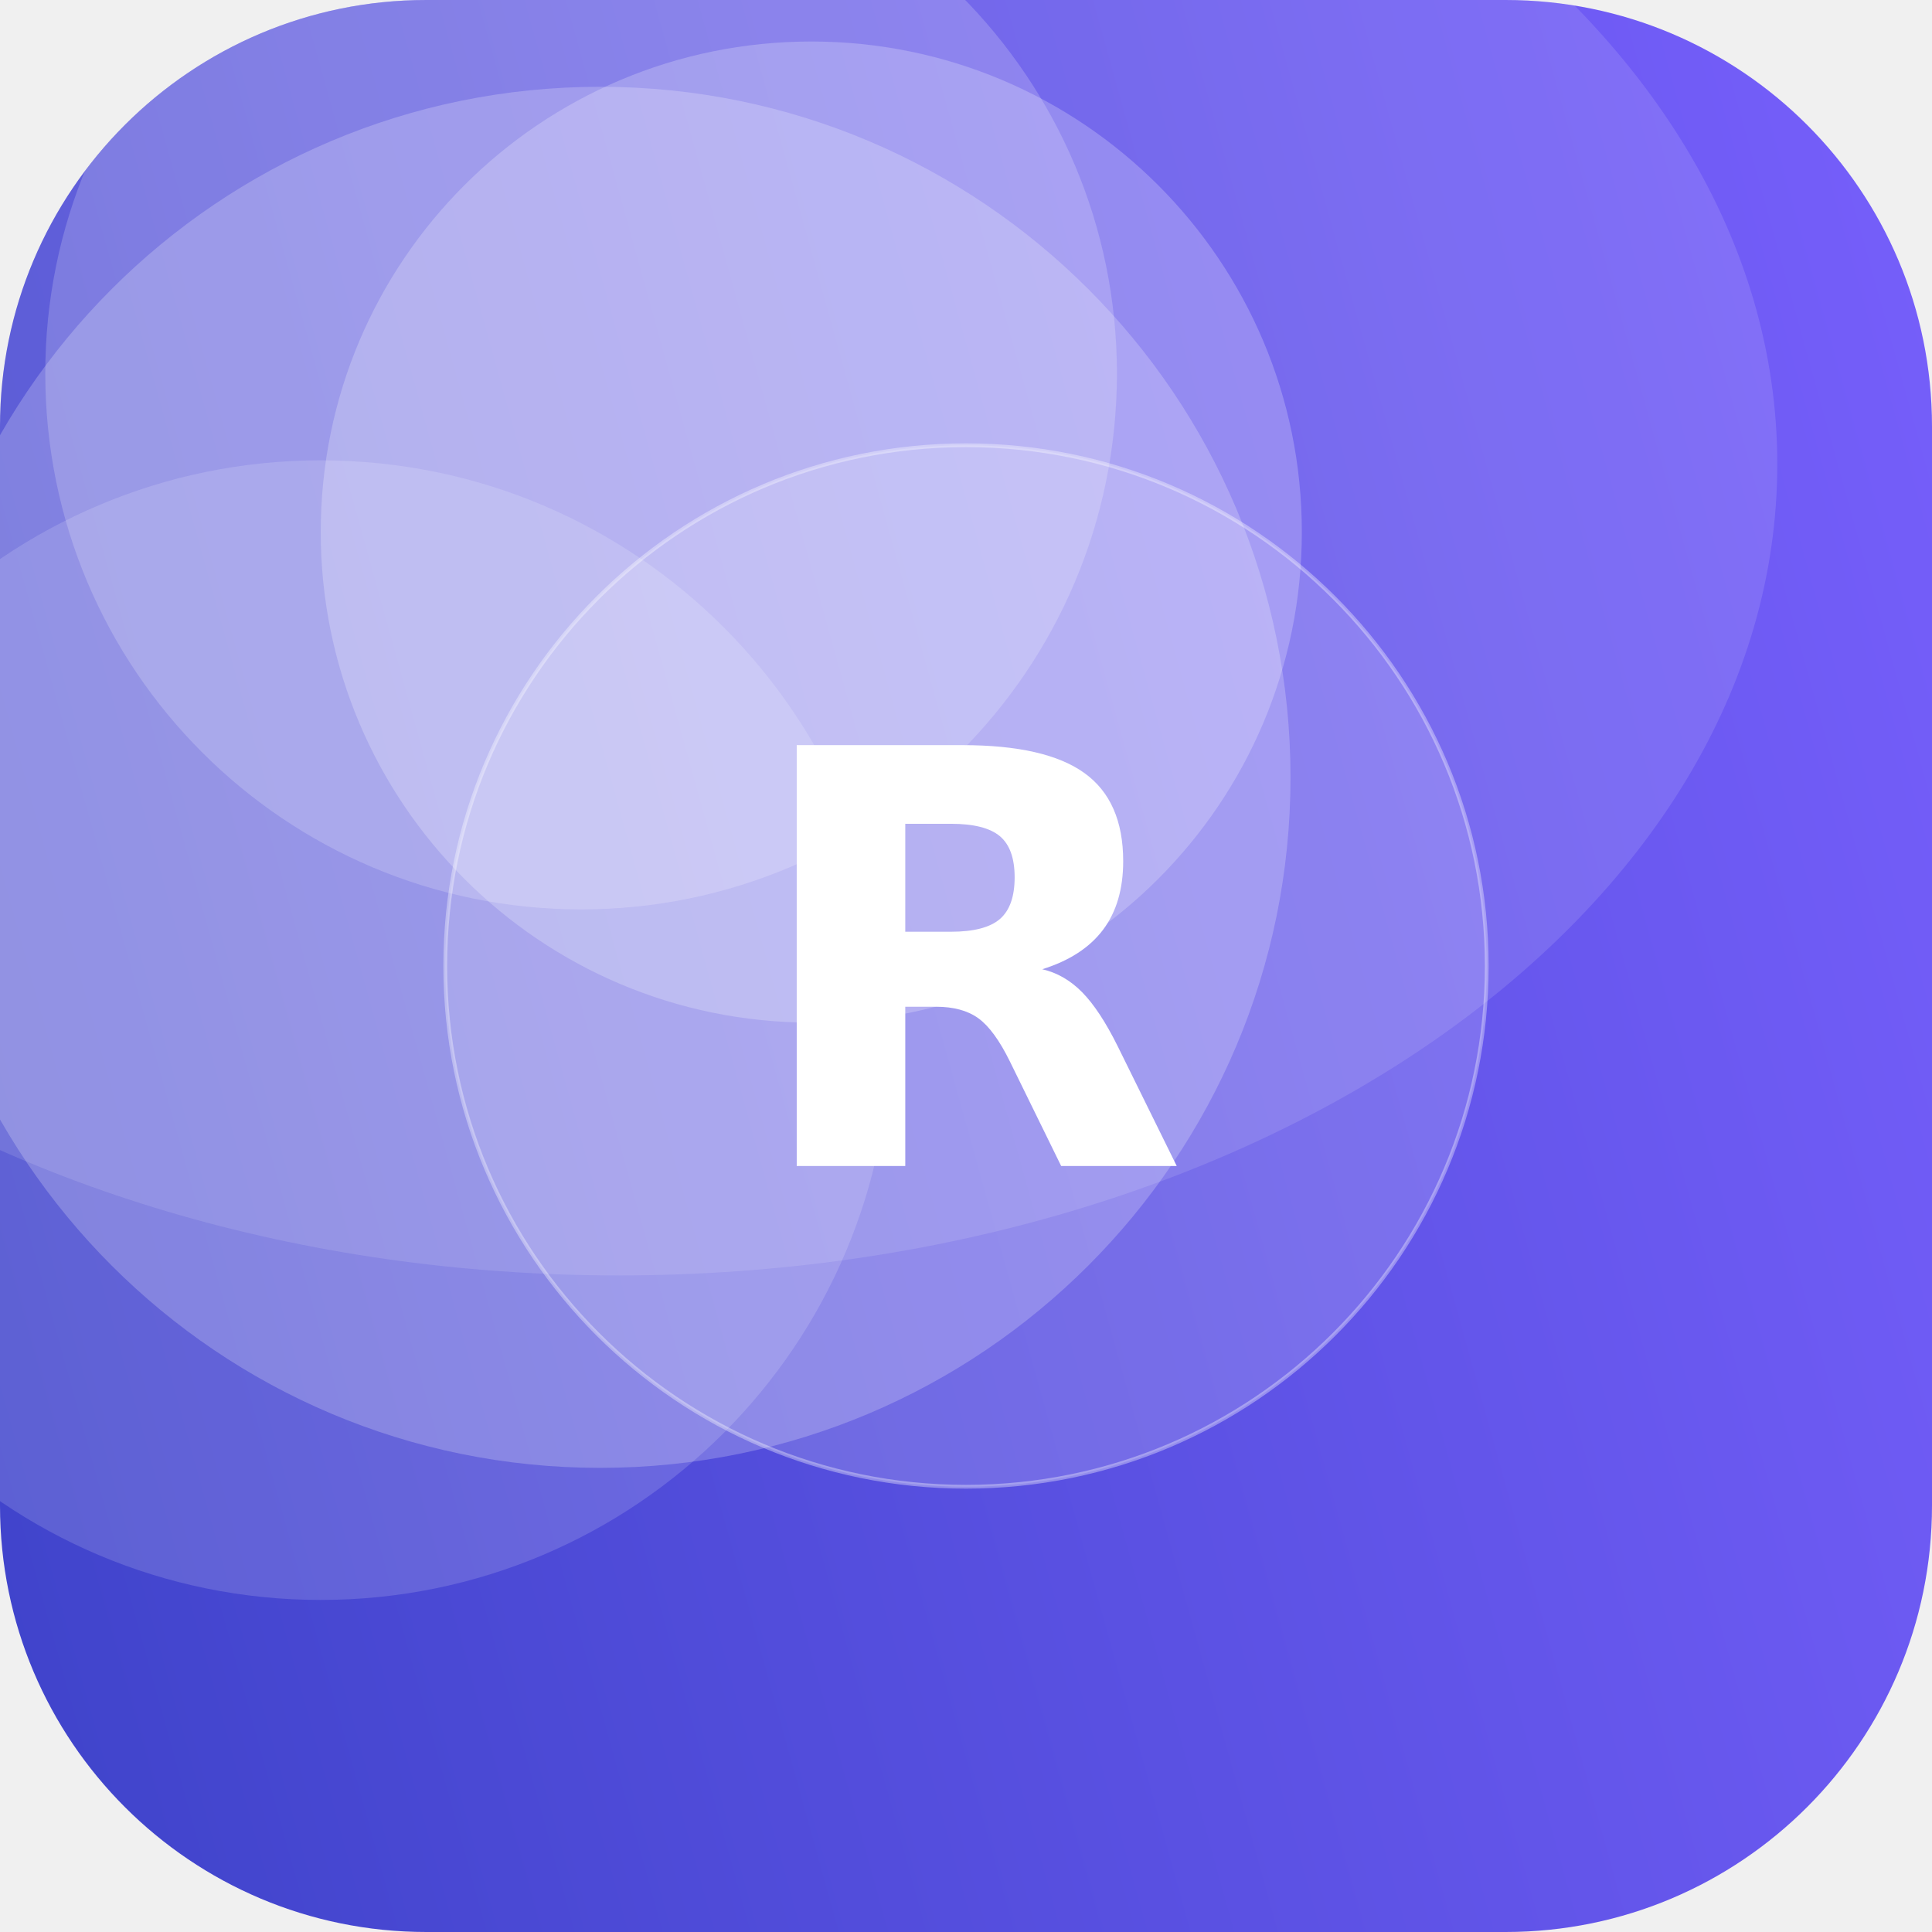
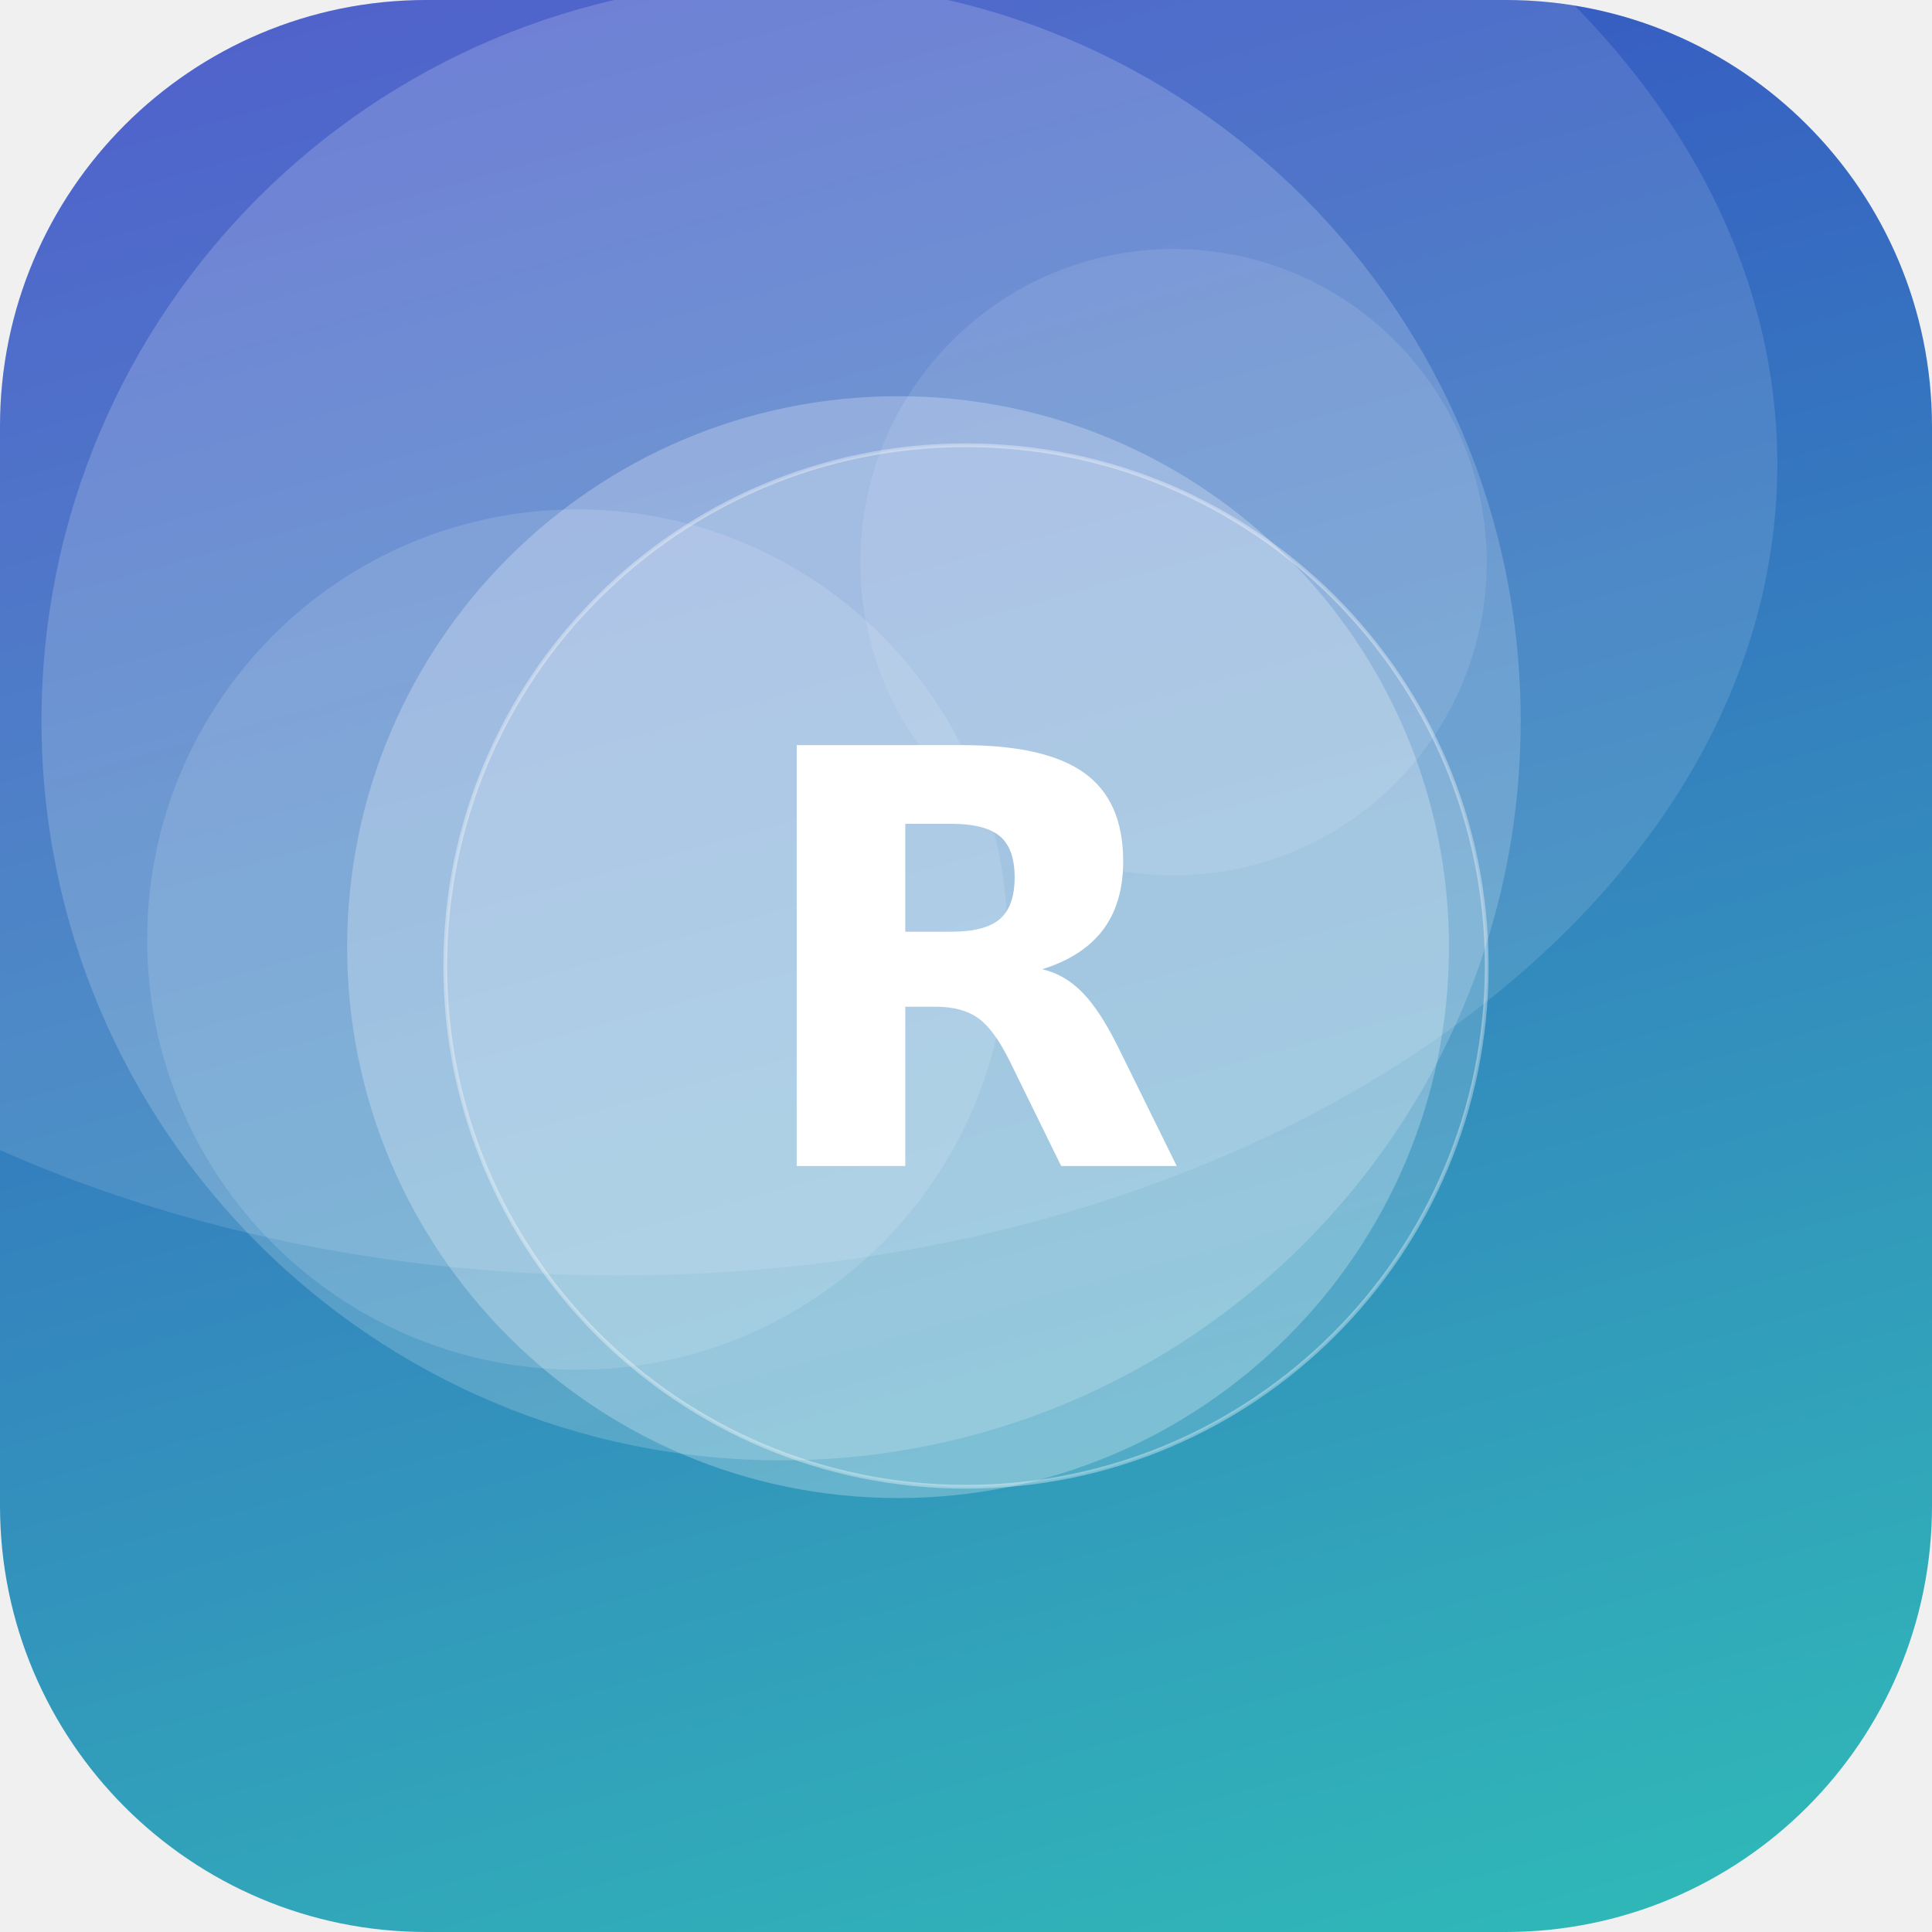
<svg xmlns="http://www.w3.org/2000/svg" width="512" height="512" viewBox="0 0 512 512">
  <defs>
-     <linearGradient id="g" x1="0" y1="0" x2="1" y2="1" gradientTransform="rotate(120 0.5 0.5)">
-       <stop offset="0" stop-color="#7B61FF" />
+     <linearGradient id="g" x1="0" y1="0" x2="1" y2="1" gradientTransform="rotate(210 0.5 0.5)">
+       <stop offset="0" stop-color="#2EC4B6" />
      <stop offset="1" stop-color="#3A41C6" />
    </linearGradient>
    <clipPath id="c">
      <rect width="512" height="512" rx="113" />
    </clipPath>
  </defs>
  <g clip-path="url(#c)">
    <rect width="512" height="512" fill="url(#g)" />
-     <circle cx="154" cy="99" r="142" fill="#FFFFFF" fill-opacity="0.19" />
-     <circle cx="85" cy="273" r="151" fill="#FFFFFF" fill-opacity="0.15" />
-     <circle cx="159" cy="206" r="183" fill="#FFFFFF" fill-opacity="0.22" />
-     <circle cx="215" cy="141" r="130" fill="#FFFFFF" fill-opacity="0.23" />
+     <circle cx="311" cy="149" r="83" fill="#FFFFFF" fill-opacity="0.10" />
+     <circle cx="207" cy="191" r="196" fill="#FFFFFF" fill-opacity="0.18" />
+     <circle cx="153" cy="249" r="114" fill="#FFFFFF" fill-opacity="0.13" />
+     <circle cx="238" cy="251" r="146" fill="#FFFFFF" fill-opacity="0.25" />
    <ellipse cx="164" cy="123" rx="307" ry="215" fill="#FFFFFF" fill-opacity="0.12" />
    <circle cx="256" cy="256" r="138" fill="#FFFFFF" fill-opacity="0.16" stroke="#FFFFFF" stroke-opacity="0.35" />
    <text x="50%" y="50%" dy="53" text-anchor="middle" font-family="DejaVu Sans, Helvetica, Arial, sans-serif" font-weight="bold" font-size="153" fill="#FFFFFF">R</text>
  </g>
</svg>
